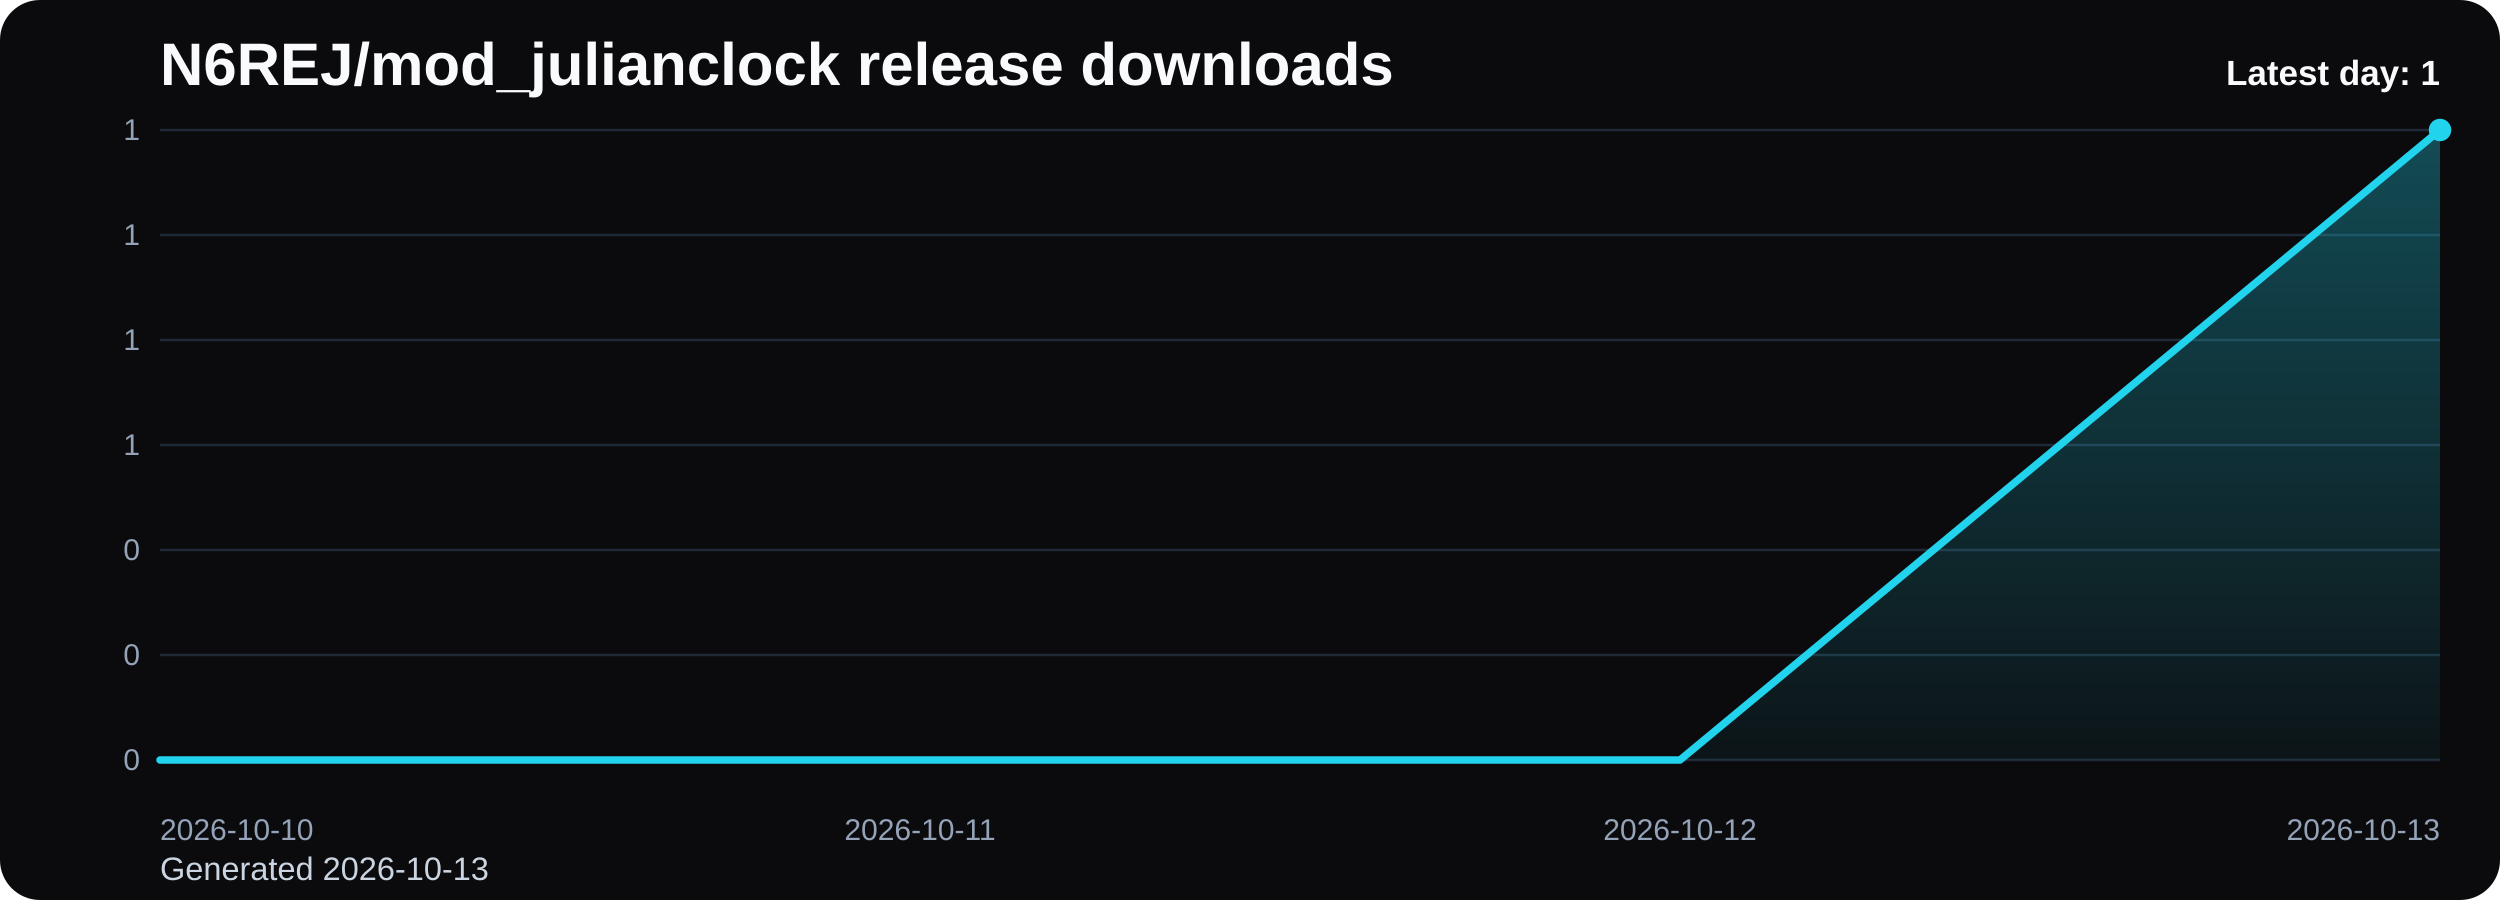
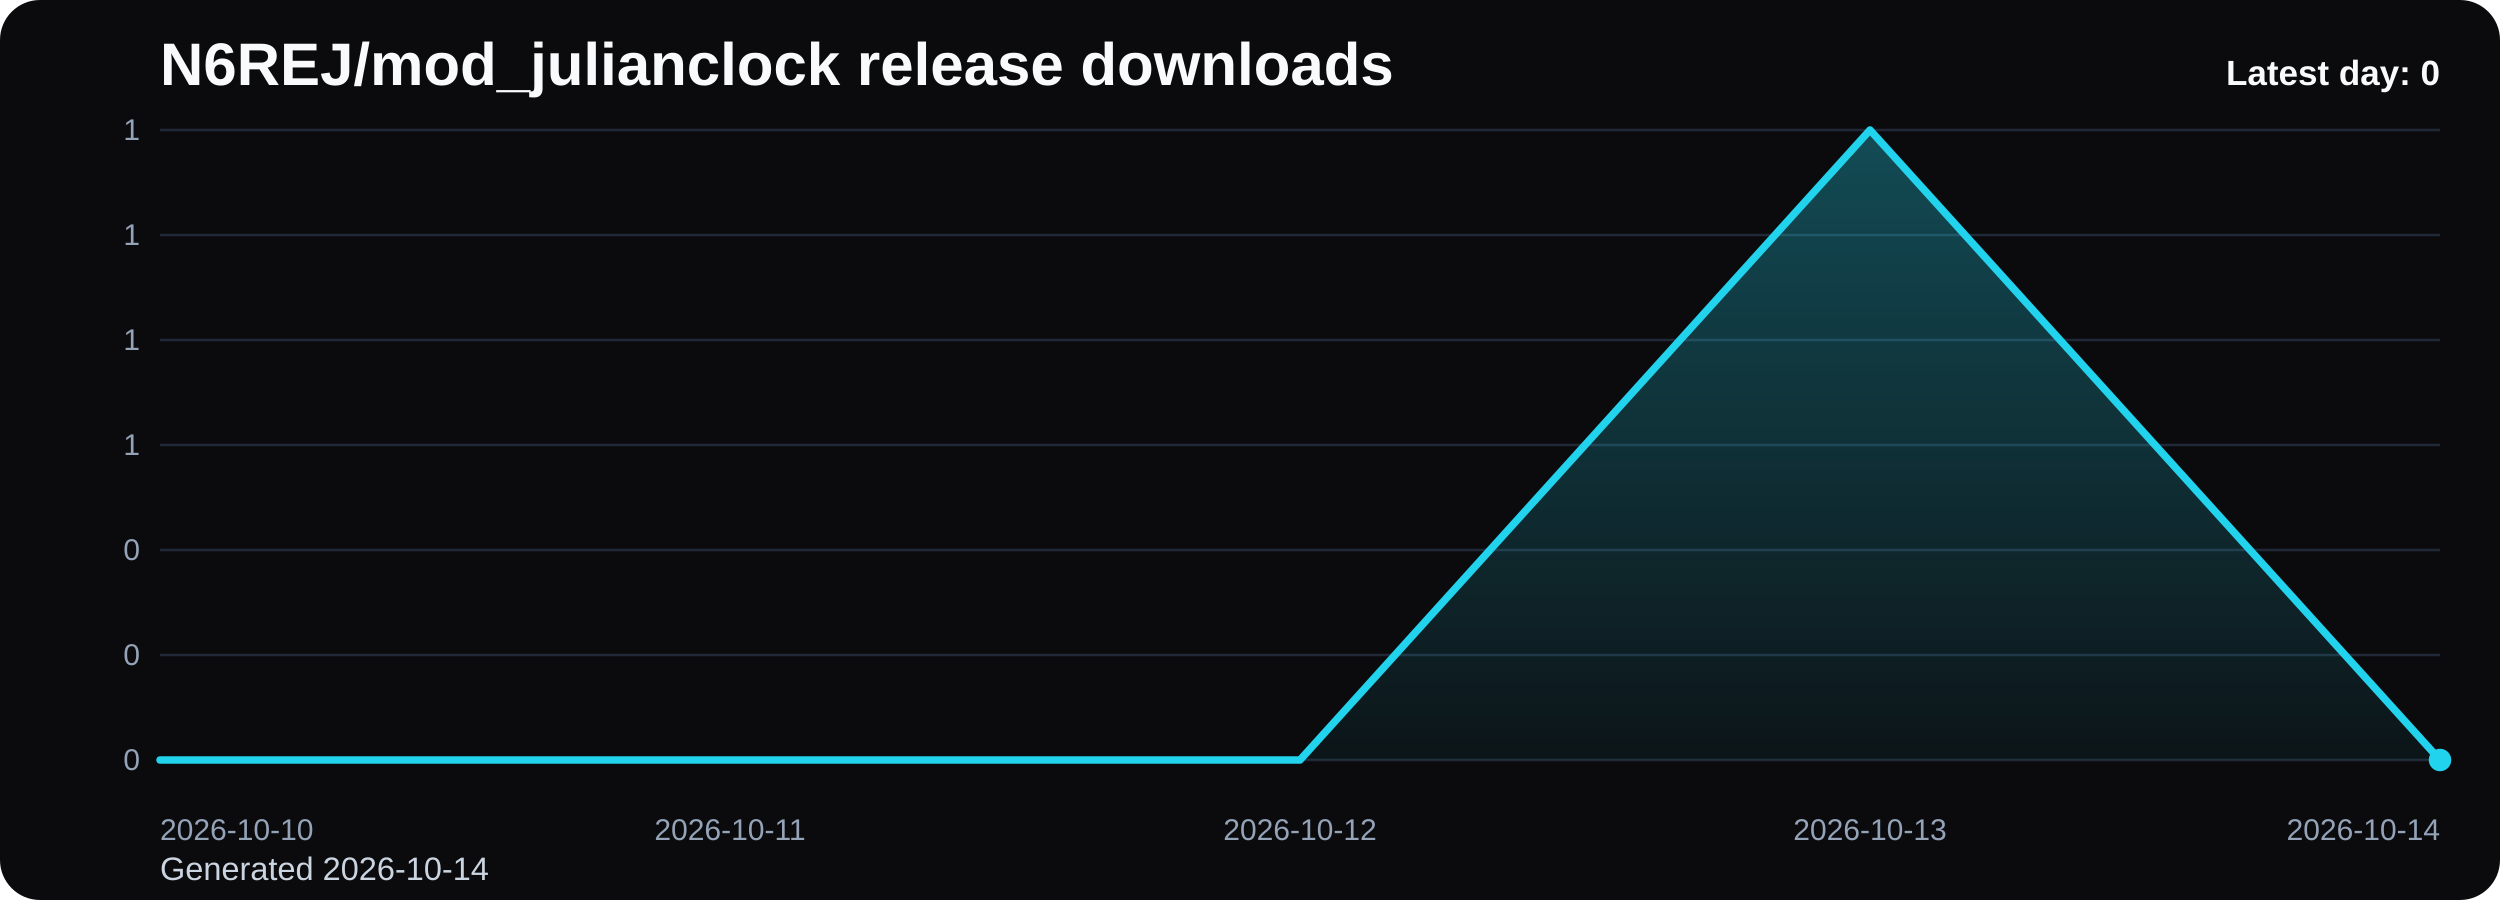
<svg xmlns="http://www.w3.org/2000/svg" viewBox="0 0 1000 360" role="img" aria-label="N6REJ/mod_julianclock release downloads chart">
  <defs>
    <linearGradient id="fill-daily-black" x1="0" y1="0" x2="0" y2="1">
      <stop offset="0%" stop-color="#22d3ee" stop-opacity="0.32" />
      <stop offset="100%" stop-color="#22d3ee" stop-opacity="0.05" />
    </linearGradient>
    <style>
      .bg { fill: #0b0b0d; }
      .title { font: 700 24px Arial, sans-serif; fill: #f8fafc; }
      .sub { font: 400 13px Arial, sans-serif; fill: #cbd5e1; }
      .grid { stroke: #1f2937; stroke-width: 1; }
      .axis { font: 400 12px Arial, sans-serif; fill: #94a3b8; }
      .line { fill: none; stroke: #22d3ee; stroke-width: 3; stroke-linecap: round; stroke-linejoin: round; }
      .dot { fill: #22d3ee; }
      .value { font: 600 11px Arial, sans-serif; fill: #cbd5e1; }
      .latest { font: 700 14px Arial, sans-serif; fill: #f8fafc; }
    </style>
  </defs>
  <rect class="bg" x="0" y="0" width="1000" height="360" rx="16" />
  <text class="title" x="64" y="34">N6REJ/mod_julianclock release downloads</text>
-   <text class="sub" x="64" y="352">Generated 2026-10-13</text>
+   <text class="sub" x="64" y="352">Generated 2026-10-14</text>
  <line x1="64" y1="52.00" x2="976" y2="52.00" class="grid" />
  <text x="56" y="56.00" text-anchor="end" class="axis">1</text>
  <line x1="64" y1="94.00" x2="976" y2="94.00" class="grid" />
  <text x="56" y="98.00" text-anchor="end" class="axis">1</text>
  <line x1="64" y1="136.00" x2="976" y2="136.00" class="grid" />
  <text x="56" y="140.00" text-anchor="end" class="axis">1</text>
  <line x1="64" y1="178.00" x2="976" y2="178.00" class="grid" />
  <text x="56" y="182.00" text-anchor="end" class="axis">1</text>
  <line x1="64" y1="220.00" x2="976" y2="220.00" class="grid" />
  <text x="56" y="224.00" text-anchor="end" class="axis">0</text>
  <line x1="64" y1="262.00" x2="976" y2="262.00" class="grid" />
  <text x="56" y="266.00" text-anchor="end" class="axis">0</text>
  <line x1="64" y1="304.00" x2="976" y2="304.00" class="grid" />
  <text x="56" y="308.00" text-anchor="end" class="axis">0</text>
-   <path d="M 64.00 304 L 64.00 304.00 L 368.00 304.00 L 672.00 304.00 L 976.00 52.00 L 976.00 304 Z" fill="url(#fill-daily-black)" />
-   <polyline class="line" points="64.00,304.00 368.00,304.00 672.00,304.00 976.00,52.00" />
-   <circle class="dot" cx="976.00" cy="52.00" r="4.5" />
+   <path d="M 64.00 304 L 64.00 304.00 L 292.00 304.00 L 520.00 304.00 L 748.00 52.00 L 976.00 304.00 L 976.00 304 Z" fill="url(#fill-daily-black)" />
+   <polyline class="line" points="64.00,304.00 292.00,304.00 520.00,304.00 748.00,52.00 976.00,304.00" />
+   <circle class="dot" cx="976.00" cy="304.00" r="4.5" />
  <text class="axis" x="64.00" y="336" text-anchor="start">2026-10-10</text>
-   <text class="axis" x="368.00" y="336" text-anchor="middle">2026-10-11</text>
-   <text class="axis" x="672.00" y="336" text-anchor="middle">2026-10-12</text>
-   <text class="axis" x="976.00" y="336" text-anchor="end">2026-10-13</text>
-   <text class="latest" x="976" y="34" text-anchor="end">Latest day: 1</text>
+   <text class="axis" x="292.00" y="336" text-anchor="middle">2026-10-11</text>
+   <text class="axis" x="520.00" y="336" text-anchor="middle">2026-10-12</text>
+   <text class="axis" x="748.00" y="336" text-anchor="middle">2026-10-13</text>
+   <text class="axis" x="976.00" y="336" text-anchor="end">2026-10-14</text>
+   <text class="latest" x="976" y="34" text-anchor="end">Latest day: 0</text>
</svg>
